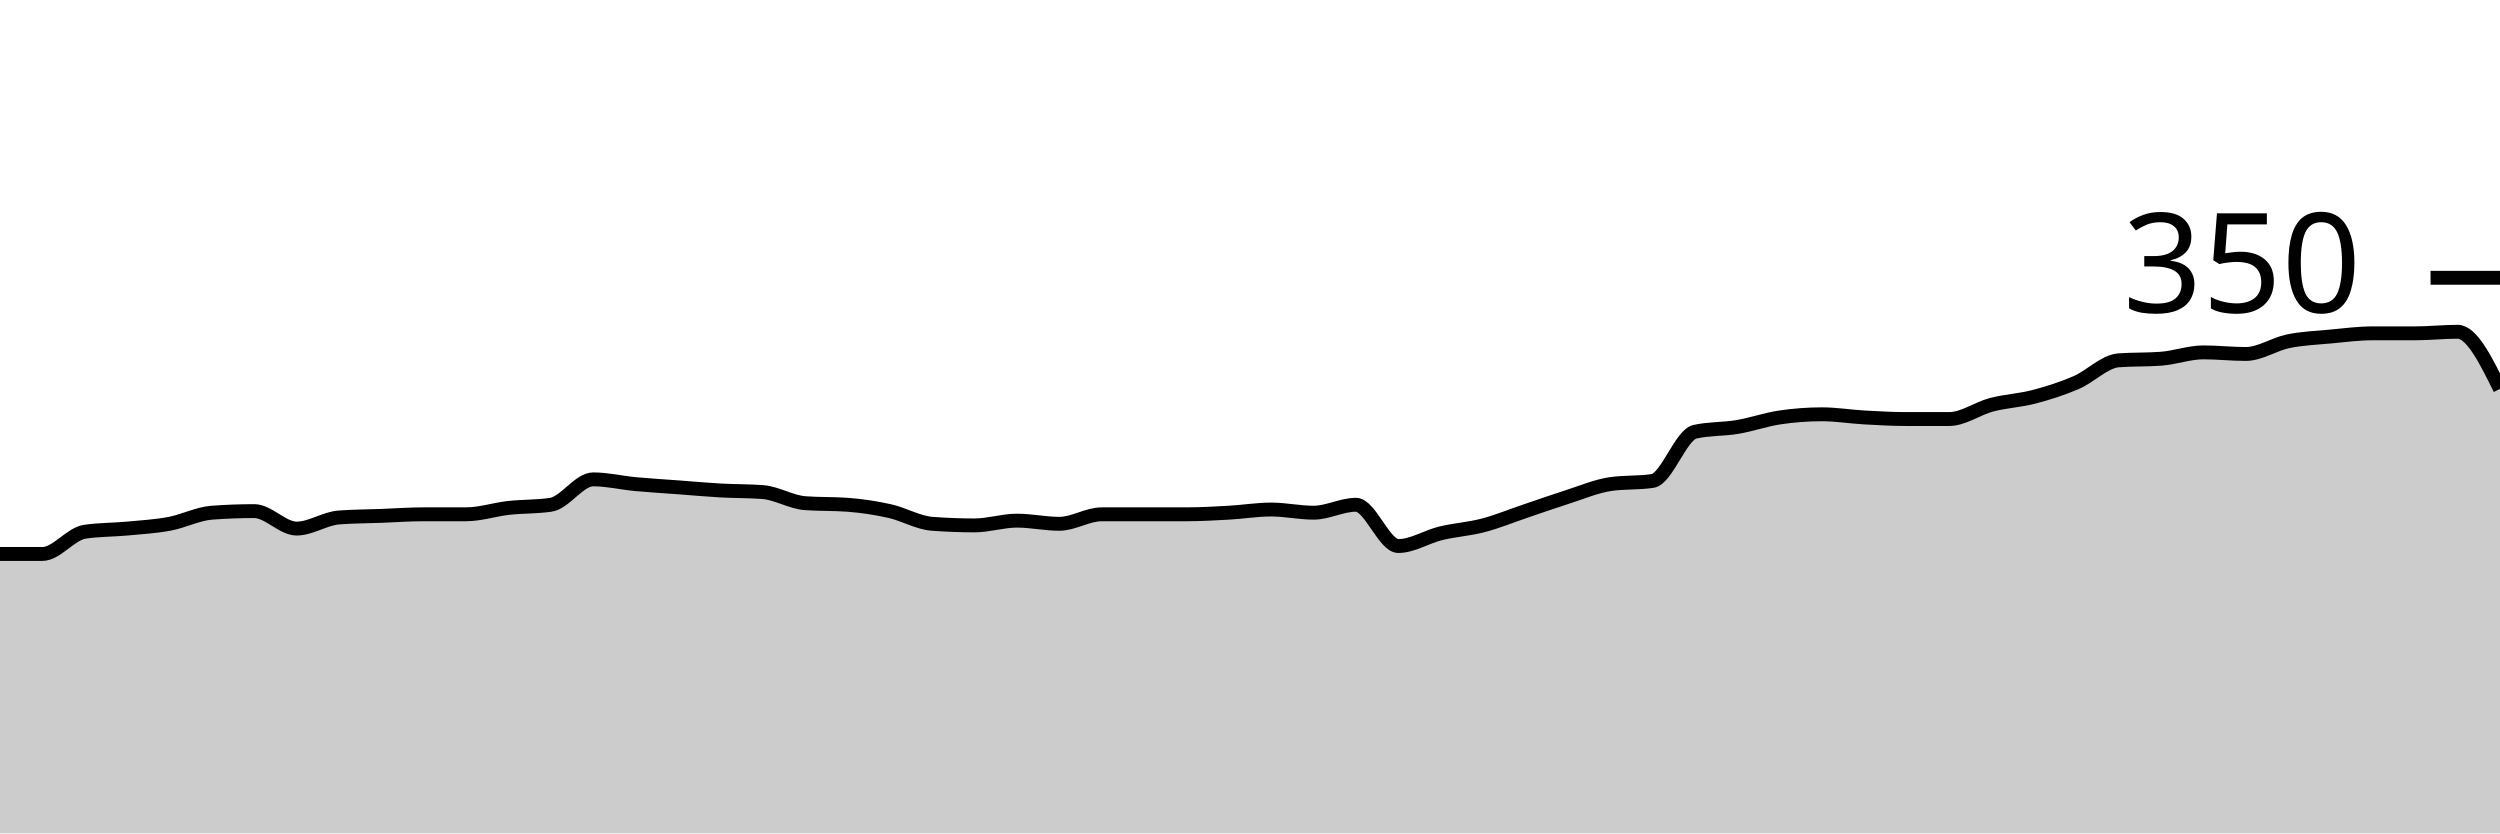
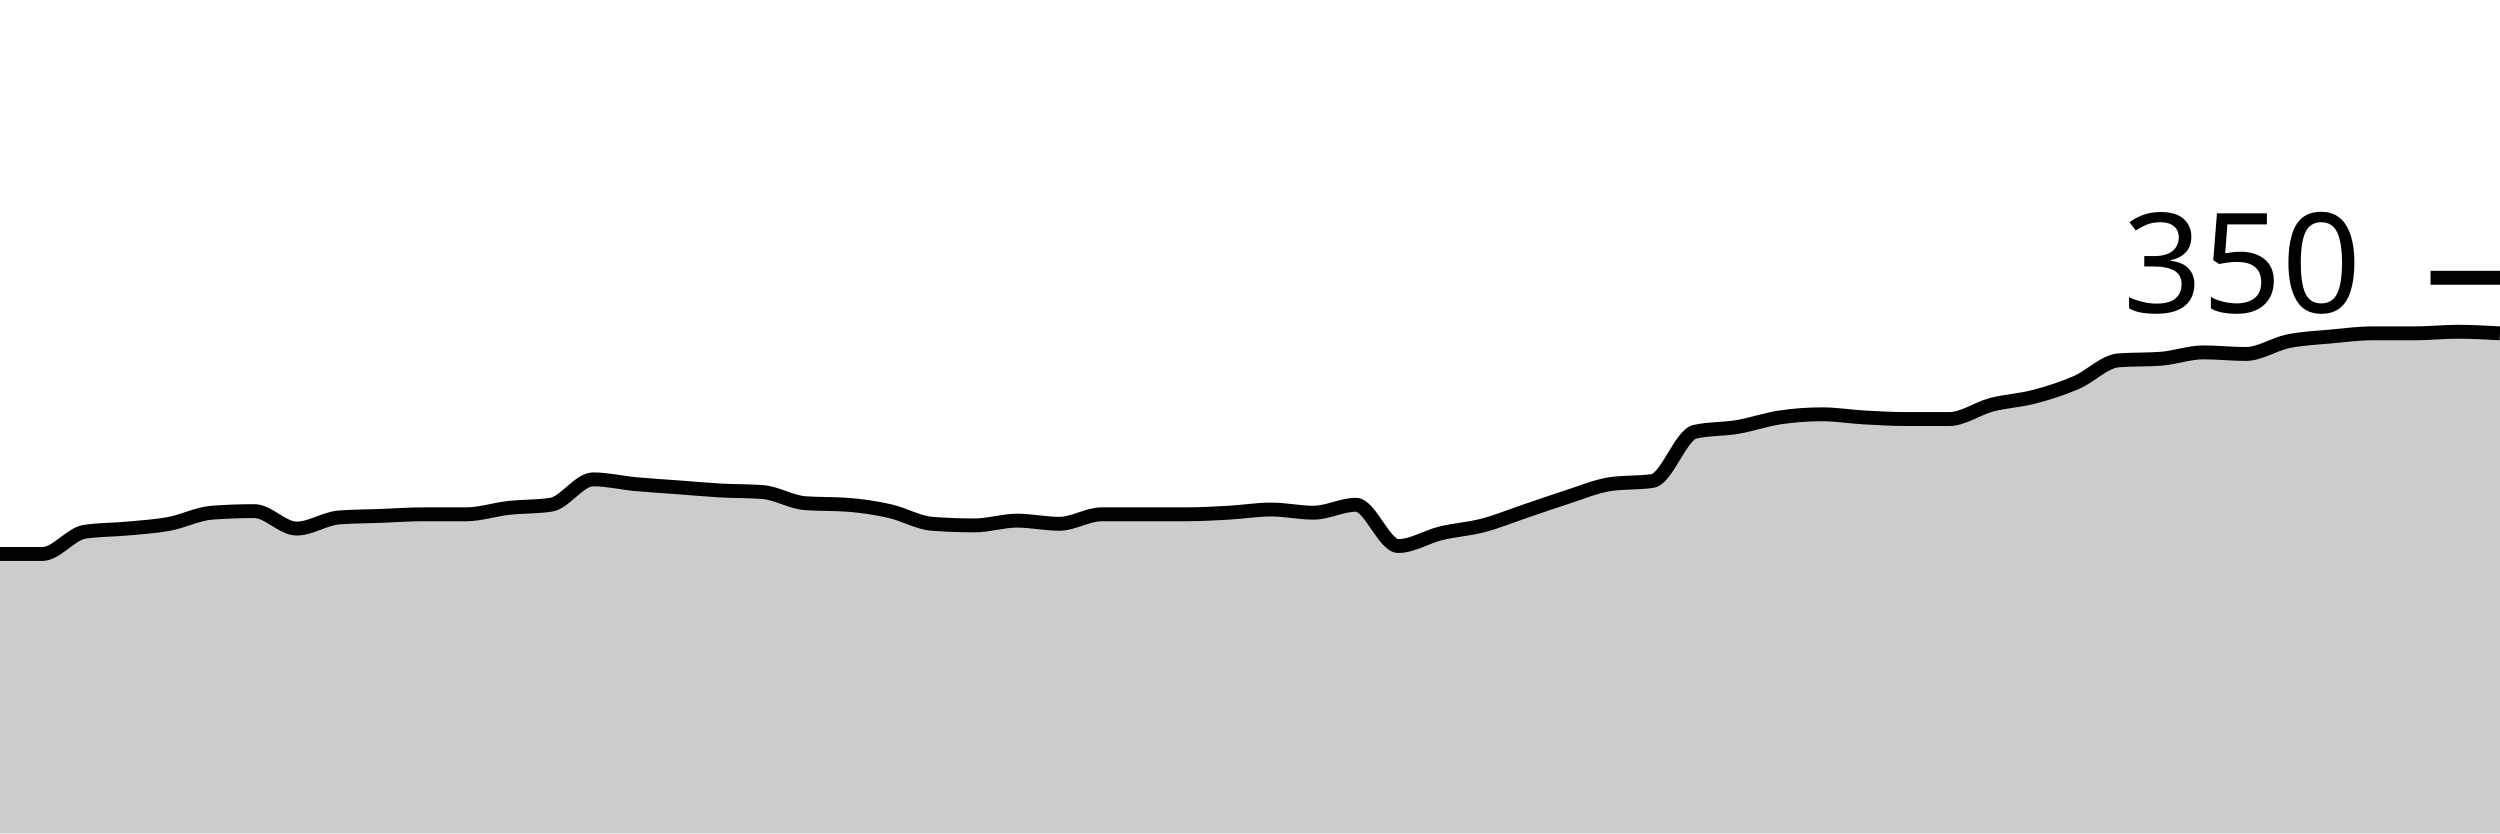
<svg xmlns="http://www.w3.org/2000/svg" viewBox="0 0 180 60">
  <g transform="translate(0,20)">
-     <path class="area" fill="rgba(0, 0, 0, 0.2)" d="M0,19.886C1.017,19.886,2.034,19.886,3.051,19.886C4.068,19.886,5.085,18.438,6.102,18.286C7.119,18.133,8.136,18.152,9.153,18.057C10.169,17.962,11.186,17.905,12.203,17.714C13.22,17.524,14.237,16.99,15.254,16.914C16.271,16.838,17.288,16.8,18.305,16.8C19.322,16.8,20.339,18.057,21.356,18.057C22.373,18.057,23.39,17.333,24.407,17.257C25.424,17.181,26.441,17.181,27.458,17.143C28.475,17.105,29.492,17.029,30.508,17.029C31.525,17.029,32.542,17.029,33.559,17.029C34.576,17.029,35.593,16.686,36.61,16.571C37.627,16.457,38.644,16.495,39.661,16.343C40.678,16.19,41.695,14.514,42.712,14.514C43.729,14.514,44.746,14.762,45.763,14.857C46.78,14.952,47.797,15.01,48.814,15.086C49.831,15.162,50.847,15.257,51.864,15.314C52.881,15.371,53.898,15.352,54.915,15.429C55.932,15.505,56.949,16.152,57.966,16.229C58.983,16.305,60,16.267,61.017,16.343C62.034,16.419,63.051,16.571,64.068,16.8C65.085,17.029,66.102,17.638,67.119,17.714C68.136,17.79,69.153,17.829,70.169,17.829C71.186,17.829,72.203,17.486,73.22,17.486C74.237,17.486,75.254,17.714,76.271,17.714C77.288,17.714,78.305,17.029,79.322,17.029C80.339,17.029,81.356,17.029,82.373,17.029C83.39,17.029,84.407,17.029,85.424,17.029C86.441,17.029,87.458,16.971,88.475,16.914C89.492,16.857,90.508,16.686,91.525,16.686C92.542,16.686,93.559,16.914,94.576,16.914C95.593,16.914,96.61,16.343,97.627,16.343C98.644,16.343,99.661,19.314,100.678,19.314C101.695,19.314,102.712,18.648,103.729,18.4C104.746,18.152,105.763,18.095,106.78,17.829C107.797,17.562,108.814,17.143,109.831,16.8C110.847,16.457,111.864,16.095,112.881,15.771C113.898,15.448,114.915,15.01,115.932,14.857C116.949,14.705,117.966,14.781,118.983,14.629C120,14.476,121.017,11.314,122.034,11.086C123.051,10.857,124.068,10.914,125.085,10.743C126.102,10.571,127.119,10.21,128.136,10.057C129.153,9.905,130.169,9.829,131.186,9.829C132.203,9.829,133.22,10,134.237,10.057C135.254,10.114,136.271,10.171,137.288,10.171C138.305,10.171,139.322,10.171,140.339,10.171C141.356,10.171,142.373,9.41,143.39,9.143C144.407,8.876,145.424,8.838,146.441,8.571C147.458,8.305,148.475,7.981,149.492,7.543C150.508,7.105,151.525,6.019,152.542,5.943C153.559,5.867,154.576,5.905,155.593,5.829C156.61,5.752,157.627,5.371,158.644,5.371C159.661,5.371,160.678,5.486,161.695,5.486C162.712,5.486,163.729,4.781,164.746,4.571C165.763,4.362,166.78,4.324,167.797,4.229C168.814,4.133,169.831,4,170.847,4C171.864,4,172.881,4,173.898,4C174.915,4,175.932,3.886,176.949,3.886C177.966,3.886,178.983,5.943,180,8L180,40C178.983,40,177.966,40,176.949,40C175.932,40,174.915,40,173.898,40C172.881,40,171.864,40,170.847,40C169.831,40,168.814,40,167.797,40C166.78,40,165.763,40,164.746,40C163.729,40,162.712,40,161.695,40C160.678,40,159.661,40,158.644,40C157.627,40,156.61,40,155.593,40C154.576,40,153.559,40,152.542,40C151.525,40,150.508,40,149.492,40C148.475,40,147.458,40,146.441,40C145.424,40,144.407,40,143.39,40C142.373,40,141.356,40,140.339,40C139.322,40,138.305,40,137.288,40C136.271,40,135.254,40,134.237,40C133.22,40,132.203,40,131.186,40C130.169,40,129.153,40,128.136,40C127.119,40,126.102,40,125.085,40C124.068,40,123.051,40,122.034,40C121.017,40,120,40,118.983,40C117.966,40,116.949,40,115.932,40C114.915,40,113.898,40,112.881,40C111.864,40,110.847,40,109.831,40C108.814,40,107.797,40,106.78,40C105.763,40,104.746,40,103.729,40C102.712,40,101.695,40,100.678,40C99.661,40,98.644,40,97.627,40C96.61,40,95.593,40,94.576,40C93.559,40,92.542,40,91.525,40C90.508,40,89.492,40,88.475,40C87.458,40,86.441,40,85.424,40C84.407,40,83.39,40,82.373,40C81.356,40,80.339,40,79.322,40C78.305,40,77.288,40,76.271,40C75.254,40,74.237,40,73.22,40C72.203,40,71.186,40,70.169,40C69.153,40,68.136,40,67.119,40C66.102,40,65.085,40,64.068,40C63.051,40,62.034,40,61.017,40C60,40,58.983,40,57.966,40C56.949,40,55.932,40,54.915,40C53.898,40,52.881,40,51.864,40C50.847,40,49.831,40,48.814,40C47.797,40,46.78,40,45.763,40C44.746,40,43.729,40,42.712,40C41.695,40,40.678,40,39.661,40C38.644,40,37.627,40,36.61,40C35.593,40,34.576,40,33.559,40C32.542,40,31.525,40,30.508,40C29.492,40,28.475,40,27.458,40C26.441,40,25.424,40,24.407,40C23.39,40,22.373,40,21.356,40C20.339,40,19.322,40,18.305,40C17.288,40,16.271,40,15.254,40C14.237,40,13.22,40,12.203,40C11.186,40,10.169,40,9.153,40C8.136,40,7.119,40,6.102,40C5.085,40,4.068,40,3.051,40C2.034,40,1.017,40,0,40Z" />
-     <path class="line" stroke="black" fill="none" d="M0,19.886C1.017,19.886,2.034,19.886,3.051,19.886C4.068,19.886,5.085,18.438,6.102,18.286C7.119,18.133,8.136,18.152,9.153,18.057C10.169,17.962,11.186,17.905,12.203,17.714C13.22,17.524,14.237,16.99,15.254,16.914C16.271,16.838,17.288,16.8,18.305,16.8C19.322,16.8,20.339,18.057,21.356,18.057C22.373,18.057,23.39,17.333,24.407,17.257C25.424,17.181,26.441,17.181,27.458,17.143C28.475,17.105,29.492,17.029,30.508,17.029C31.525,17.029,32.542,17.029,33.559,17.029C34.576,17.029,35.593,16.686,36.61,16.571C37.627,16.457,38.644,16.495,39.661,16.343C40.678,16.19,41.695,14.514,42.712,14.514C43.729,14.514,44.746,14.762,45.763,14.857C46.78,14.952,47.797,15.01,48.814,15.086C49.831,15.162,50.847,15.257,51.864,15.314C52.881,15.371,53.898,15.352,54.915,15.429C55.932,15.505,56.949,16.152,57.966,16.229C58.983,16.305,60,16.267,61.017,16.343C62.034,16.419,63.051,16.571,64.068,16.8C65.085,17.029,66.102,17.638,67.119,17.714C68.136,17.79,69.153,17.829,70.169,17.829C71.186,17.829,72.203,17.486,73.22,17.486C74.237,17.486,75.254,17.714,76.271,17.714C77.288,17.714,78.305,17.029,79.322,17.029C80.339,17.029,81.356,17.029,82.373,17.029C83.39,17.029,84.407,17.029,85.424,17.029C86.441,17.029,87.458,16.971,88.475,16.914C89.492,16.857,90.508,16.686,91.525,16.686C92.542,16.686,93.559,16.914,94.576,16.914C95.593,16.914,96.61,16.343,97.627,16.343C98.644,16.343,99.661,19.314,100.678,19.314C101.695,19.314,102.712,18.648,103.729,18.4C104.746,18.152,105.763,18.095,106.78,17.829C107.797,17.562,108.814,17.143,109.831,16.8C110.847,16.457,111.864,16.095,112.881,15.771C113.898,15.448,114.915,15.01,115.932,14.857C116.949,14.705,117.966,14.781,118.983,14.629C120,14.476,121.017,11.314,122.034,11.086C123.051,10.857,124.068,10.914,125.085,10.743C126.102,10.571,127.119,10.21,128.136,10.057C129.153,9.905,130.169,9.829,131.186,9.829C132.203,9.829,133.22,10,134.237,10.057C135.254,10.114,136.271,10.171,137.288,10.171C138.305,10.171,139.322,10.171,140.339,10.171C141.356,10.171,142.373,9.41,143.39,9.143C144.407,8.876,145.424,8.838,146.441,8.571C147.458,8.305,148.475,7.981,149.492,7.543C150.508,7.105,151.525,6.019,152.542,5.943C153.559,5.867,154.576,5.905,155.593,5.829C156.61,5.752,157.627,5.371,158.644,5.371C159.661,5.371,160.678,5.486,161.695,5.486C162.712,5.486,163.729,4.781,164.746,4.571C165.763,4.362,166.78,4.324,167.797,4.229C168.814,4.133,169.831,4,170.847,4C171.864,4,172.881,4,173.898,4C174.915,4,175.932,3.886,176.949,3.886C177.966,3.886,178.983,5.943,180,8" />
+     <path class="area" fill="rgba(0, 0, 0, 0.2)" d="M0,19.886C1.017,19.886,2.034,19.886,3.051,19.886C4.068,19.886,5.085,18.438,6.102,18.286C7.119,18.133,8.136,18.152,9.153,18.057C10.169,17.962,11.186,17.905,12.203,17.714C13.22,17.524,14.237,16.99,15.254,16.914C16.271,16.838,17.288,16.8,18.305,16.8C19.322,16.8,20.339,18.057,21.356,18.057C22.373,18.057,23.39,17.333,24.407,17.257C25.424,17.181,26.441,17.181,27.458,17.143C28.475,17.105,29.492,17.029,30.508,17.029C31.525,17.029,32.542,17.029,33.559,17.029C34.576,17.029,35.593,16.686,36.61,16.571C37.627,16.457,38.644,16.495,39.661,16.343C40.678,16.19,41.695,14.514,42.712,14.514C43.729,14.514,44.746,14.762,45.763,14.857C46.78,14.952,47.797,15.01,48.814,15.086C49.831,15.162,50.847,15.257,51.864,15.314C52.881,15.371,53.898,15.352,54.915,15.429C55.932,15.505,56.949,16.152,57.966,16.229C58.983,16.305,60,16.267,61.017,16.343C62.034,16.419,63.051,16.571,64.068,16.8C65.085,17.029,66.102,17.638,67.119,17.714C68.136,17.79,69.153,17.829,70.169,17.829C71.186,17.829,72.203,17.486,73.22,17.486C74.237,17.486,75.254,17.714,76.271,17.714C77.288,17.714,78.305,17.029,79.322,17.029C80.339,17.029,81.356,17.029,82.373,17.029C83.39,17.029,84.407,17.029,85.424,17.029C86.441,17.029,87.458,16.971,88.475,16.914C89.492,16.857,90.508,16.686,91.525,16.686C92.542,16.686,93.559,16.914,94.576,16.914C95.593,16.914,96.61,16.343,97.627,16.343C98.644,16.343,99.661,19.314,100.678,19.314C101.695,19.314,102.712,18.648,103.729,18.4C104.746,18.152,105.763,18.095,106.78,17.829C107.797,17.562,108.814,17.143,109.831,16.8C110.847,16.457,111.864,16.095,112.881,15.771C113.898,15.448,114.915,15.01,115.932,14.857C116.949,14.705,117.966,14.781,118.983,14.629C120,14.476,121.017,11.314,122.034,11.086C123.051,10.857,124.068,10.914,125.085,10.743C126.102,10.571,127.119,10.21,128.136,10.057C129.153,9.905,130.169,9.829,131.186,9.829C132.203,9.829,133.22,10,134.237,10.057C135.254,10.114,136.271,10.171,137.288,10.171C138.305,10.171,139.322,10.171,140.339,10.171C141.356,10.171,142.373,9.41,143.39,9.143C144.407,8.876,145.424,8.838,146.441,8.571C147.458,8.305,148.475,7.981,149.492,7.543C150.508,7.105,151.525,6.019,152.542,5.943C153.559,5.867,154.576,5.905,155.593,5.829C156.61,5.752,157.627,5.371,158.644,5.371C159.661,5.371,160.678,5.486,161.695,5.486C162.712,5.486,163.729,4.781,164.746,4.571C165.763,4.362,166.78,4.324,167.797,4.229C168.814,4.133,169.831,4,170.847,4C171.864,4,172.881,4,173.898,4C174.915,4,175.932,3.886,176.949,3.886C177.966,3.886,178.983,3.943,180,4L180,40C178.983,40,177.966,40,176.949,40C175.932,40,174.915,40,173.898,40C172.881,40,171.864,40,170.847,40C169.831,40,168.814,40,167.797,40C166.78,40,165.763,40,164.746,40C163.729,40,162.712,40,161.695,40C160.678,40,159.661,40,158.644,40C157.627,40,156.61,40,155.593,40C154.576,40,153.559,40,152.542,40C151.525,40,150.508,40,149.492,40C148.475,40,147.458,40,146.441,40C145.424,40,144.407,40,143.39,40C142.373,40,141.356,40,140.339,40C139.322,40,138.305,40,137.288,40C136.271,40,135.254,40,134.237,40C133.22,40,132.203,40,131.186,40C130.169,40,129.153,40,128.136,40C127.119,40,126.102,40,125.085,40C124.068,40,123.051,40,122.034,40C121.017,40,120,40,118.983,40C117.966,40,116.949,40,115.932,40C114.915,40,113.898,40,112.881,40C111.864,40,110.847,40,109.831,40C108.814,40,107.797,40,106.78,40C105.763,40,104.746,40,103.729,40C102.712,40,101.695,40,100.678,40C99.661,40,98.644,40,97.627,40C96.61,40,95.593,40,94.576,40C93.559,40,92.542,40,91.525,40C90.508,40,89.492,40,88.475,40C87.458,40,86.441,40,85.424,40C84.407,40,83.39,40,82.373,40C81.356,40,80.339,40,79.322,40C78.305,40,77.288,40,76.271,40C75.254,40,74.237,40,73.22,40C72.203,40,71.186,40,70.169,40C69.153,40,68.136,40,67.119,40C66.102,40,65.085,40,64.068,40C63.051,40,62.034,40,61.017,40C60,40,58.983,40,57.966,40C56.949,40,55.932,40,54.915,40C53.898,40,52.881,40,51.864,40C50.847,40,49.831,40,48.814,40C47.797,40,46.78,40,45.763,40C44.746,40,43.729,40,42.712,40C41.695,40,40.678,40,39.661,40C38.644,40,37.627,40,36.61,40C35.593,40,34.576,40,33.559,40C32.542,40,31.525,40,30.508,40C29.492,40,28.475,40,27.458,40C26.441,40,25.424,40,24.407,40C23.39,40,22.373,40,21.356,40C20.339,40,19.322,40,18.305,40C17.288,40,16.271,40,15.254,40C14.237,40,13.22,40,12.203,40C11.186,40,10.169,40,9.153,40C8.136,40,7.119,40,6.102,40C5.085,40,4.068,40,3.051,40C2.034,40,1.017,40,0,40Z" />
+     <path class="line" stroke="black" fill="none" d="M0,19.886C1.017,19.886,2.034,19.886,3.051,19.886C4.068,19.886,5.085,18.438,6.102,18.286C7.119,18.133,8.136,18.152,9.153,18.057C10.169,17.962,11.186,17.905,12.203,17.714C13.22,17.524,14.237,16.99,15.254,16.914C16.271,16.838,17.288,16.8,18.305,16.8C19.322,16.8,20.339,18.057,21.356,18.057C22.373,18.057,23.39,17.333,24.407,17.257C25.424,17.181,26.441,17.181,27.458,17.143C28.475,17.105,29.492,17.029,30.508,17.029C31.525,17.029,32.542,17.029,33.559,17.029C34.576,17.029,35.593,16.686,36.61,16.571C37.627,16.457,38.644,16.495,39.661,16.343C40.678,16.19,41.695,14.514,42.712,14.514C43.729,14.514,44.746,14.762,45.763,14.857C46.78,14.952,47.797,15.01,48.814,15.086C49.831,15.162,50.847,15.257,51.864,15.314C52.881,15.371,53.898,15.352,54.915,15.429C55.932,15.505,56.949,16.152,57.966,16.229C58.983,16.305,60,16.267,61.017,16.343C62.034,16.419,63.051,16.571,64.068,16.8C65.085,17.029,66.102,17.638,67.119,17.714C68.136,17.79,69.153,17.829,70.169,17.829C71.186,17.829,72.203,17.486,73.22,17.486C74.237,17.486,75.254,17.714,76.271,17.714C77.288,17.714,78.305,17.029,79.322,17.029C80.339,17.029,81.356,17.029,82.373,17.029C83.39,17.029,84.407,17.029,85.424,17.029C86.441,17.029,87.458,16.971,88.475,16.914C89.492,16.857,90.508,16.686,91.525,16.686C92.542,16.686,93.559,16.914,94.576,16.914C95.593,16.914,96.61,16.343,97.627,16.343C98.644,16.343,99.661,19.314,100.678,19.314C101.695,19.314,102.712,18.648,103.729,18.4C104.746,18.152,105.763,18.095,106.78,17.829C107.797,17.562,108.814,17.143,109.831,16.8C110.847,16.457,111.864,16.095,112.881,15.771C113.898,15.448,114.915,15.01,115.932,14.857C116.949,14.705,117.966,14.781,118.983,14.629C120,14.476,121.017,11.314,122.034,11.086C123.051,10.857,124.068,10.914,125.085,10.743C126.102,10.571,127.119,10.21,128.136,10.057C129.153,9.905,130.169,9.829,131.186,9.829C132.203,9.829,133.22,10,134.237,10.057C135.254,10.114,136.271,10.171,137.288,10.171C138.305,10.171,139.322,10.171,140.339,10.171C141.356,10.171,142.373,9.41,143.39,9.143C144.407,8.876,145.424,8.838,146.441,8.571C147.458,8.305,148.475,7.981,149.492,7.543C150.508,7.105,151.525,6.019,152.542,5.943C153.559,5.867,154.576,5.905,155.593,5.829C156.61,5.752,157.627,5.371,158.644,5.371C159.661,5.371,160.678,5.486,161.695,5.486C162.712,5.486,163.729,4.781,164.746,4.571C165.763,4.362,166.78,4.324,167.797,4.229C168.814,4.133,169.831,4,170.847,4C171.864,4,172.881,4,173.898,4C174.915,4,175.932,3.886,176.949,3.886C177.966,3.886,178.983,3.943,180,4" />
    <path class="axis-ceiling" stroke-width="1" stroke="black" fill="none" d="M175,0L180,0" />
    <text class="axis-ceiling-label" font-family="sans-serif" text-anchor="end" font-size="10px" x="170" y="2.5">350</text>
  </g>
</svg>
